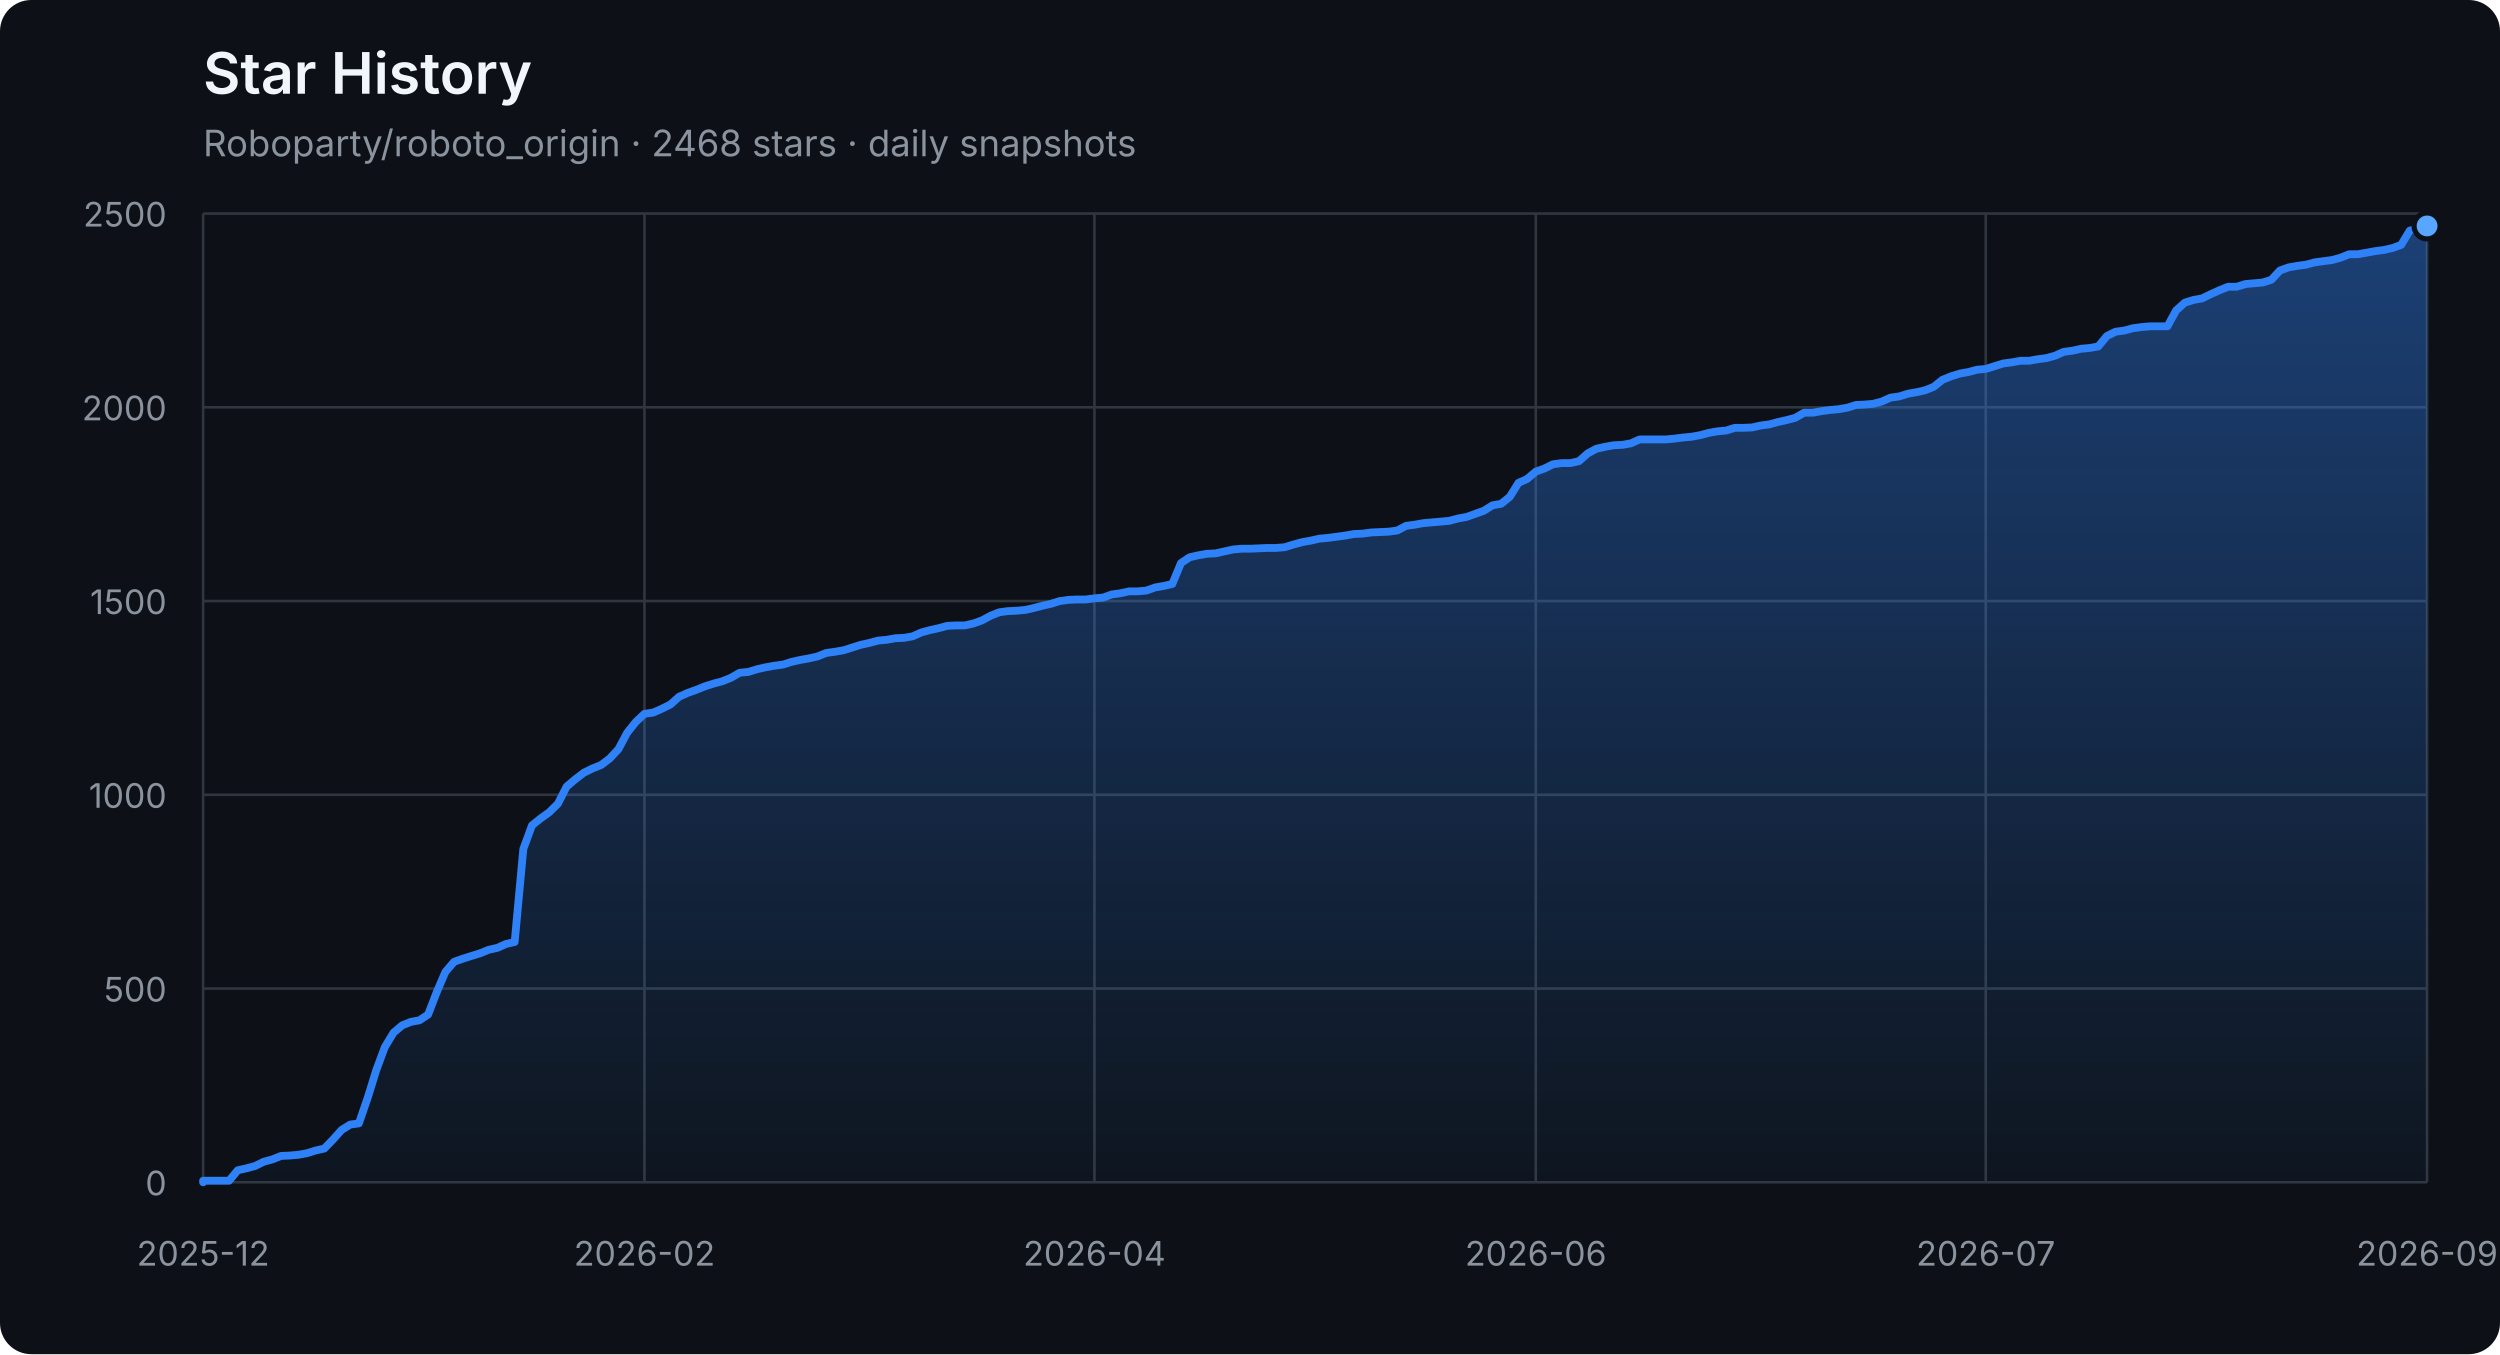
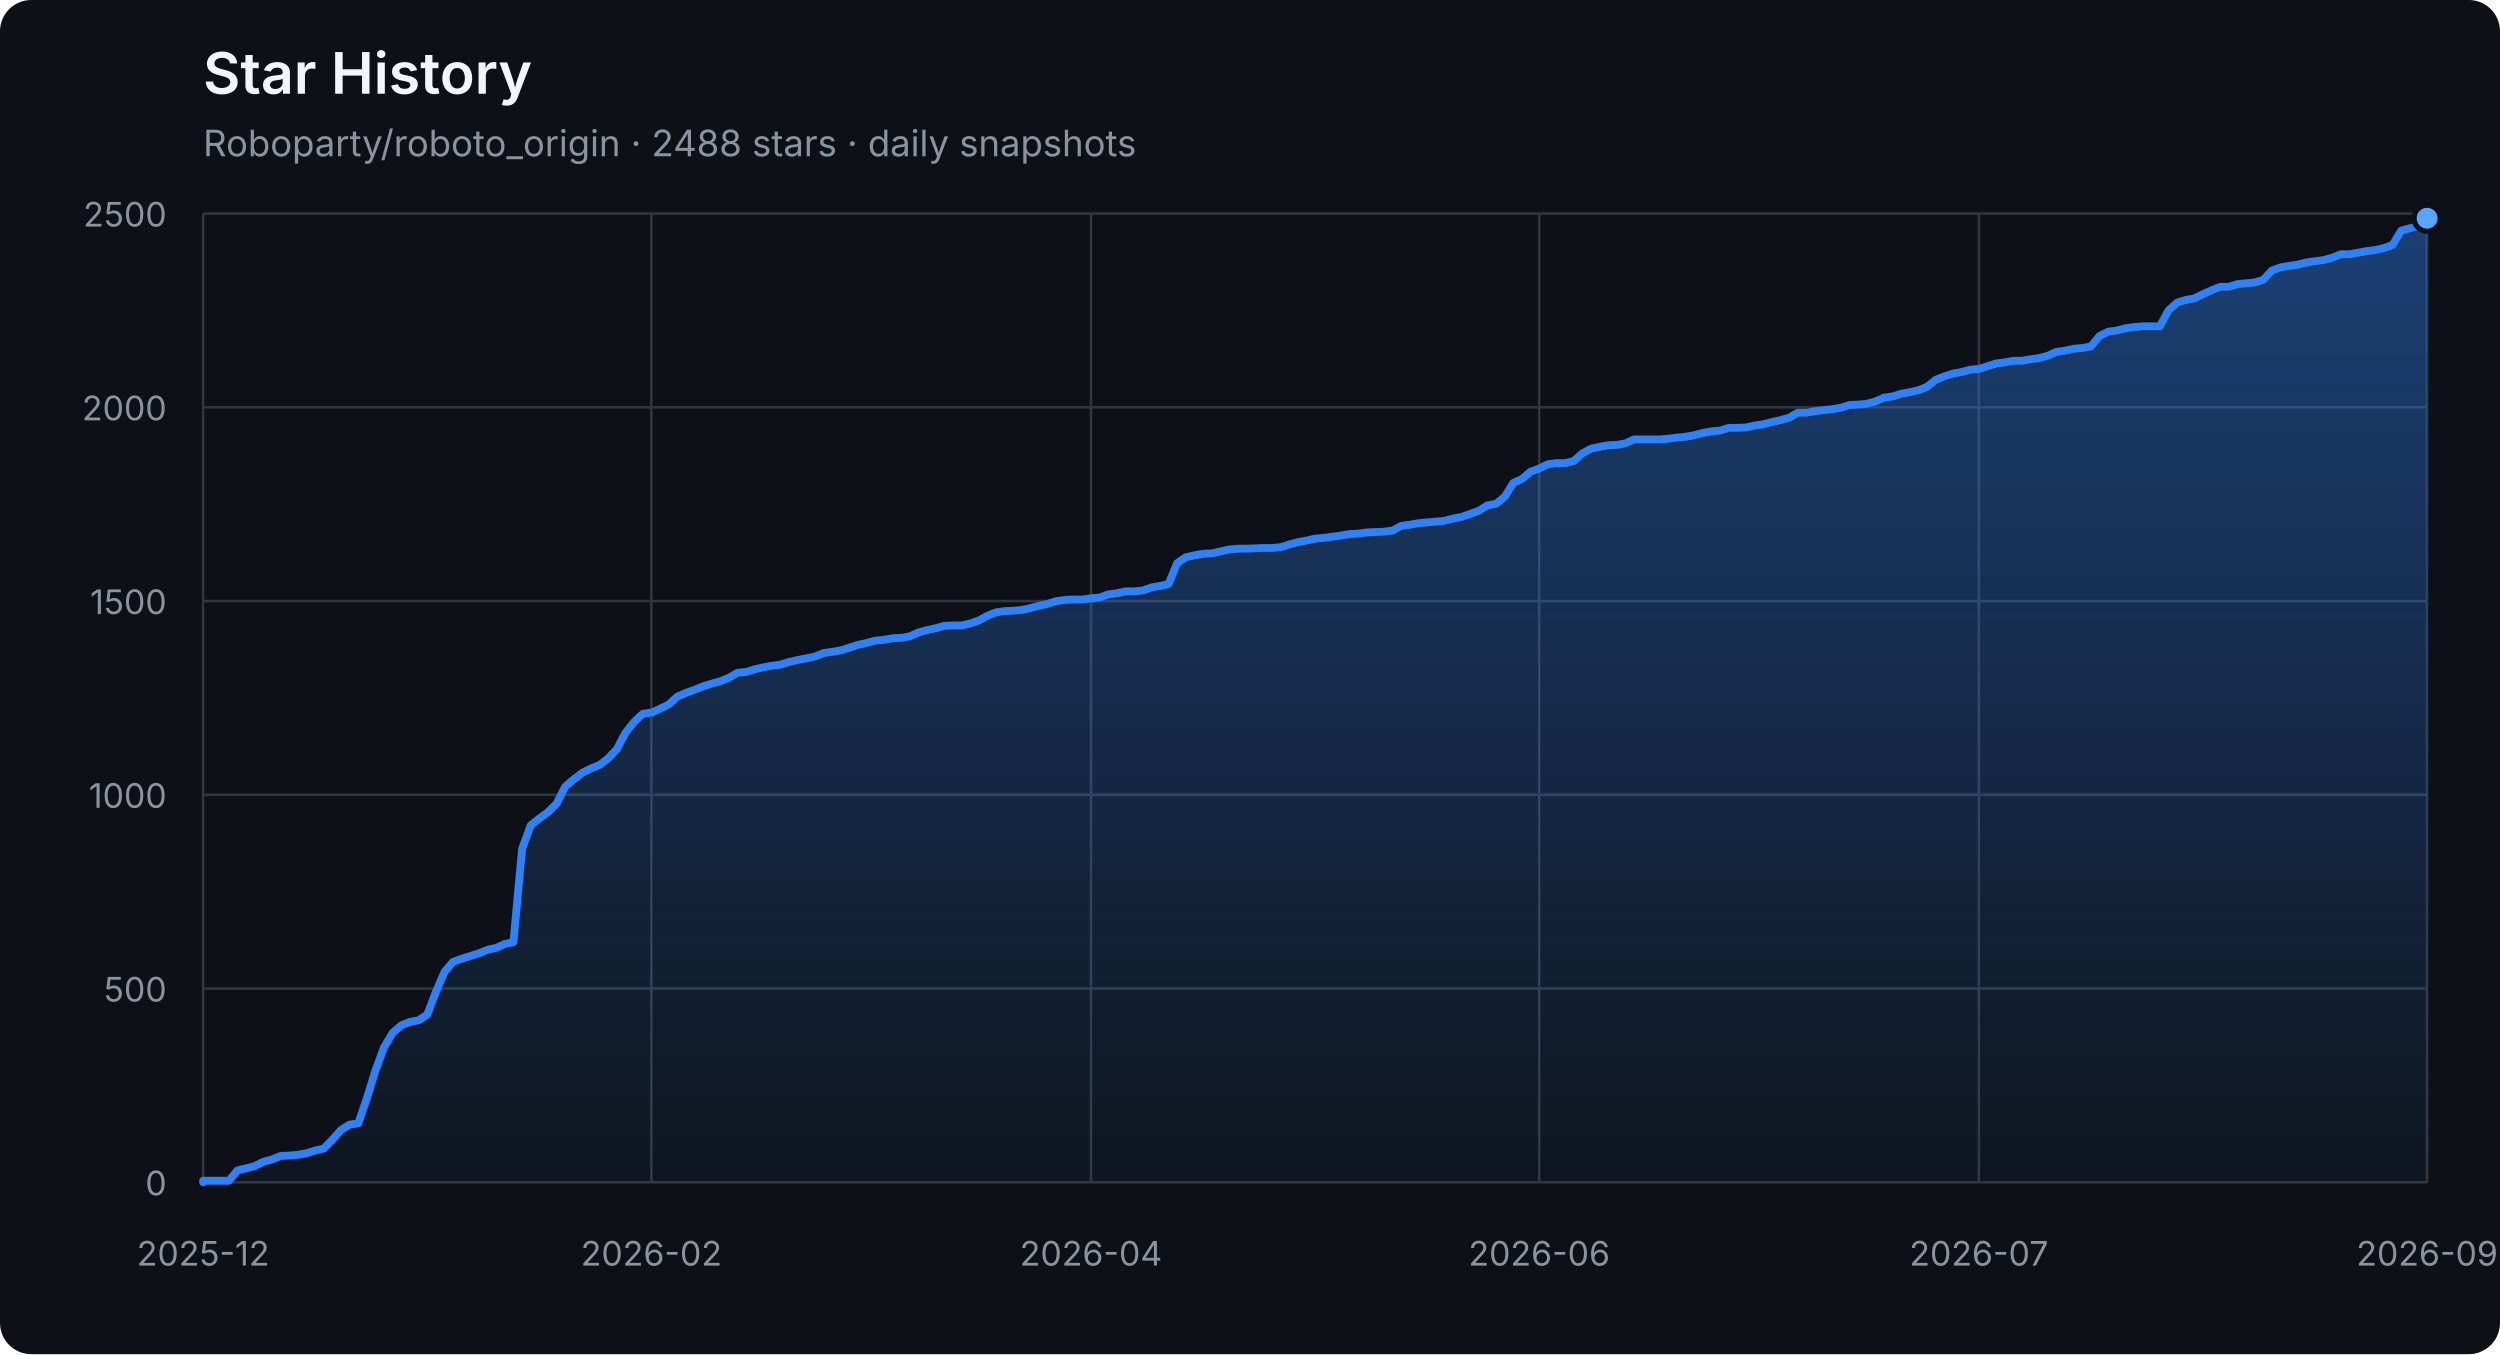
<svg xmlns="http://www.w3.org/2000/svg" width="960" height="520" viewBox="0 0 960 520" role="img" aria-labelledby="title description">
  <defs>
    <linearGradient id="area" x1="0" y1="0" x2="0" y2="1">
      <stop offset="0%" stop-color="#2f81f7" stop-opacity="0.42" />
      <stop offset="100%" stop-color="#2f81f7" stop-opacity="0.04" />
    </linearGradient>
  </defs>
  <style>
    .axis { fill: #8b949e; font: 13px -apple-system, BlinkMacSystemFont, "Segoe UI", sans-serif; }
    .grid { stroke: #30363d; stroke-width: 1; }
    .title { fill: #f0f6fc; font: 600 22px -apple-system, BlinkMacSystemFont, "Segoe UI", sans-serif; }
    .subtitle { fill: #8b949e; font: 14px -apple-system, BlinkMacSystemFont, "Segoe UI", sans-serif; }
  </style>
  <rect width="100%" height="100%" rx="12" fill="#0d1117" />
  <text x="78" y="36" class="title">Star History</text>
-   <text x="78" y="60" class="subtitle">Roboparty/roboto_origin · 2468 stars · daily snapshots</text>
+   <text x="78" y="60" class="subtitle">Roboparty/roboto_origin · 2488 stars · daily snapshots</text>
  <line x1="78" y1="454.00" x2="932" y2="454.00" class="grid" />
  <text x="64" y="459.00" class="axis" text-anchor="end">0</text>
  <line x1="78" y1="379.60" x2="932" y2="379.60" class="grid" />
  <text x="64" y="384.60" class="axis" text-anchor="end">500</text>
  <line x1="78" y1="305.20" x2="932" y2="305.20" class="grid" />
  <text x="64" y="310.20" class="axis" text-anchor="end">1000</text>
  <line x1="78" y1="230.80" x2="932" y2="230.80" class="grid" />
  <text x="64" y="235.80" class="axis" text-anchor="end">1500</text>
  <line x1="78" y1="156.40" x2="932" y2="156.40" class="grid" />
  <text x="64" y="161.40" class="axis" text-anchor="end">2000</text>
  <line x1="78" y1="82.00" x2="932" y2="82.00" class="grid" />
  <text x="64" y="87.00" class="axis" text-anchor="end">2500</text>
  <line x1="78.00" y1="82" x2="78.00" y2="454" class="grid" />
  <text x="78.00" y="486" class="axis" text-anchor="middle">2025-12</text>
-   <line x1="247.47" y1="82" x2="247.47" y2="454" class="grid" />
-   <text x="247.47" y="486" class="axis" text-anchor="middle">2026-02</text>
-   <line x1="420.26" y1="82" x2="420.26" y2="454" class="grid" />
-   <text x="420.26" y="486" class="axis" text-anchor="middle">2026-04</text>
-   <line x1="589.74" y1="82" x2="589.74" y2="454" class="grid" />
-   <text x="589.74" y="486" class="axis" text-anchor="middle">2026-06</text>
-   <line x1="762.53" y1="82" x2="762.53" y2="454" class="grid" />
-   <text x="762.53" y="486" class="axis" text-anchor="middle">2026-07</text>
+   <line x1="250.12" y1="82" x2="250.12" y2="454" class="grid" />
+   <text x="250.12" y="486" class="axis" text-anchor="middle">2026-02</text>
+   <line x1="418.94" y1="82" x2="418.94" y2="454" class="grid" />
+   <text x="418.94" y="486" class="axis" text-anchor="middle">2026-04</text>
+   <line x1="591.06" y1="82" x2="591.06" y2="454" class="grid" />
+   <text x="591.06" y="486" class="axis" text-anchor="middle">2026-06</text>
+   <line x1="759.88" y1="82" x2="759.88" y2="454" class="grid" />
+   <text x="759.88" y="486" class="axis" text-anchor="middle">2026-07</text>
  <line x1="932.00" y1="82" x2="932.00" y2="454" class="grid" />
  <text x="932.00" y="486" class="axis" text-anchor="middle">2026-09</text>
-   <polygon points="78,454 78.00,454.00 78.00,453.40 81.32,453.40 84.65,453.40 87.97,453.40 91.29,449.39 94.61,448.64 97.94,447.75 101.26,446.11 104.58,445.22 107.91,443.88 111.23,443.73 114.55,443.44 117.88,442.84 121.20,441.80 124.52,441.05 127.84,437.63 131.17,433.91 134.49,431.83 137.81,431.38 141.14,421.71 144.46,411.00 147.78,402.07 151.11,396.56 154.43,393.74 157.75,392.40 161.07,391.80 164.40,389.57 167.72,380.94 171.04,373.20 174.37,369.33 177.69,368.14 181.01,367.10 184.33,366.06 187.66,364.72 190.98,363.98 194.30,362.49 197.63,361.74 200.95,326.03 204.27,316.96 207.60,314.28 210.92,311.90 214.24,308.62 217.56,302.08 220.89,299.25 224.21,296.72 227.53,295.08 230.86,293.74 234.18,291.21 237.50,287.64 240.82,281.39 244.15,277.23 247.47,274.10 250.79,273.65 254.12,272.17 257.44,270.53 260.76,267.55 264.09,266.07 267.41,264.88 270.73,263.54 274.05,262.49 277.38,261.60 280.70,260.26 284.02,258.33 287.35,258.03 290.67,256.99 293.99,256.24 297.32,255.65 300.64,255.20 303.96,254.16 307.28,253.42 310.61,252.82 313.93,252.08 317.25,250.74 320.58,250.29 323.90,249.70 327.22,248.66 330.54,247.61 333.87,246.87 337.19,245.98 340.51,245.68 343.84,245.08 347.16,244.94 350.48,244.34 353.81,242.85 357.13,241.96 360.45,241.22 363.77,240.32 367.10,240.17 370.42,240.17 373.74,239.43 377.07,238.24 380.39,236.45 383.71,235.12 387.04,234.67 390.36,234.52 393.68,234.22 397.00,233.48 400.33,232.59 403.65,231.84 406.97,230.80 410.30,230.35 413.62,230.20 416.94,230.20 420.26,229.76 423.59,229.46 426.91,228.27 430.23,227.82 433.56,227.08 436.88,227.08 440.20,226.78 443.53,225.59 446.85,225.00 450.17,224.25 453.49,216.22 456.82,213.99 460.14,213.24 463.46,212.65 466.79,212.50 470.11,211.75 473.43,211.01 476.75,210.71 480.08,210.71 483.40,210.56 486.72,210.41 490.05,210.41 493.37,210.12 496.69,209.08 500.02,208.18 503.34,207.59 506.66,206.84 509.98,206.55 513.31,206.10 516.63,205.65 519.95,205.06 523.28,204.91 526.60,204.46 529.92,204.31 533.25,204.16 536.57,203.72 539.89,201.93 543.21,201.49 546.54,200.89 549.86,200.59 553.18,200.30 556.51,200.00 559.83,199.11 563.15,198.51 566.47,197.32 569.80,196.13 573.12,194.05 576.44,193.45 579.77,190.77 583.09,185.42 586.41,183.93 589.74,181.10 593.06,179.91 596.38,178.27 599.70,177.83 603.03,177.83 606.35,177.08 609.67,174.11 613.00,172.32 616.32,171.58 619.64,170.98 622.96,170.83 626.29,170.24 629.61,168.75 632.93,168.75 636.26,168.75 639.58,168.75 642.90,168.45 646.23,168.01 649.55,167.71 652.87,167.11 656.19,166.22 659.52,165.63 662.84,165.33 666.16,164.29 669.49,164.29 672.81,164.14 676.13,163.39 679.46,162.95 682.78,162.05 686.10,161.31 689.42,160.42 692.75,158.48 696.07,158.48 699.39,157.89 702.72,157.44 706.04,157.14 709.36,156.55 712.68,155.51 716.01,155.36 719.33,155.06 722.65,154.17 725.98,152.68 729.30,152.23 732.62,151.19 735.95,150.60 739.27,149.85 742.59,148.51 745.91,145.84 749.24,144.50 752.56,143.45 755.88,142.86 759.21,141.97 762.53,141.67 765.85,140.63 769.18,139.59 772.50,139.14 775.82,138.54 779.14,138.54 782.47,137.95 785.79,137.50 789.11,136.61 792.44,135.12 795.76,134.68 799.08,133.93 802.40,133.63 805.73,133.04 809.05,129.02 812.37,127.38 815.70,126.94 819.02,126.04 822.34,125.60 825.67,125.30 828.99,125.30 832.31,125.30 835.63,119.20 838.96,116.22 842.28,115.18 845.60,114.59 848.93,112.95 852.25,111.46 855.57,110.12 858.89,110.12 862.22,109.08 865.54,108.78 868.86,108.49 872.19,107.44 875.51,103.87 878.83,102.68 882.16,102.09 885.48,101.64 888.80,100.75 892.12,100.30 895.45,99.86 898.77,98.96 902.09,97.62 905.42,97.62 908.74,97.03 912.06,96.43 915.39,95.99 918.71,95.24 922.03,94.05 925.35,88.55 928.68,87.65 932.00,86.76 932.00,454" fill="url(#area)" />
-   <polyline points="78.00,454.00 78.00,453.40 81.32,453.40 84.65,453.40 87.97,453.40 91.29,449.39 94.61,448.64 97.94,447.75 101.26,446.11 104.58,445.22 107.91,443.88 111.23,443.73 114.55,443.44 117.88,442.84 121.20,441.80 124.52,441.05 127.84,437.63 131.17,433.91 134.49,431.83 137.81,431.38 141.14,421.71 144.46,411.00 147.78,402.07 151.11,396.56 154.43,393.74 157.75,392.40 161.07,391.80 164.40,389.57 167.72,380.94 171.04,373.20 174.37,369.33 177.69,368.14 181.01,367.10 184.33,366.06 187.66,364.72 190.98,363.98 194.30,362.49 197.63,361.74 200.95,326.03 204.27,316.96 207.60,314.28 210.92,311.90 214.24,308.62 217.56,302.08 220.89,299.25 224.21,296.72 227.53,295.08 230.86,293.74 234.18,291.21 237.50,287.64 240.82,281.39 244.15,277.23 247.47,274.10 250.79,273.65 254.12,272.17 257.44,270.53 260.76,267.55 264.09,266.07 267.41,264.88 270.73,263.54 274.05,262.49 277.38,261.60 280.70,260.26 284.02,258.33 287.35,258.03 290.67,256.99 293.99,256.24 297.32,255.65 300.64,255.20 303.96,254.16 307.28,253.42 310.61,252.82 313.93,252.08 317.25,250.74 320.58,250.29 323.90,249.70 327.22,248.66 330.54,247.61 333.87,246.87 337.19,245.98 340.51,245.68 343.84,245.08 347.16,244.94 350.48,244.34 353.81,242.85 357.13,241.96 360.45,241.22 363.77,240.32 367.10,240.17 370.42,240.17 373.74,239.43 377.07,238.24 380.39,236.45 383.71,235.12 387.04,234.67 390.36,234.52 393.68,234.22 397.00,233.48 400.33,232.59 403.65,231.84 406.97,230.80 410.30,230.35 413.62,230.20 416.94,230.20 420.26,229.76 423.59,229.46 426.91,228.27 430.23,227.82 433.56,227.08 436.88,227.08 440.20,226.78 443.53,225.59 446.85,225.00 450.17,224.25 453.49,216.22 456.82,213.99 460.14,213.24 463.46,212.65 466.79,212.50 470.11,211.75 473.43,211.01 476.75,210.71 480.08,210.71 483.40,210.56 486.72,210.41 490.05,210.41 493.37,210.12 496.69,209.08 500.02,208.18 503.34,207.59 506.66,206.84 509.98,206.55 513.31,206.10 516.63,205.65 519.95,205.06 523.28,204.91 526.60,204.46 529.92,204.31 533.25,204.16 536.57,203.72 539.89,201.93 543.21,201.49 546.54,200.89 549.86,200.59 553.18,200.30 556.51,200.00 559.83,199.11 563.15,198.51 566.47,197.32 569.80,196.13 573.12,194.05 576.44,193.45 579.77,190.77 583.09,185.42 586.41,183.93 589.74,181.10 593.06,179.91 596.38,178.27 599.70,177.83 603.03,177.83 606.35,177.08 609.67,174.11 613.00,172.32 616.32,171.58 619.64,170.98 622.96,170.83 626.29,170.24 629.61,168.75 632.93,168.75 636.26,168.75 639.58,168.75 642.90,168.45 646.23,168.01 649.55,167.71 652.87,167.11 656.19,166.22 659.52,165.63 662.84,165.33 666.16,164.29 669.49,164.29 672.81,164.14 676.13,163.39 679.46,162.95 682.78,162.05 686.10,161.31 689.42,160.42 692.75,158.48 696.07,158.48 699.39,157.89 702.72,157.44 706.04,157.14 709.36,156.55 712.68,155.51 716.01,155.36 719.33,155.06 722.65,154.17 725.98,152.68 729.30,152.23 732.62,151.19 735.95,150.60 739.27,149.85 742.59,148.51 745.91,145.84 749.24,144.50 752.56,143.45 755.88,142.86 759.21,141.97 762.53,141.67 765.85,140.63 769.18,139.59 772.50,139.14 775.82,138.54 779.14,138.54 782.47,137.95 785.79,137.50 789.11,136.61 792.44,135.12 795.76,134.68 799.08,133.93 802.40,133.63 805.73,133.04 809.05,129.02 812.37,127.38 815.70,126.94 819.02,126.04 822.34,125.60 825.67,125.30 828.99,125.30 832.31,125.30 835.63,119.20 838.96,116.22 842.28,115.18 845.60,114.59 848.93,112.95 852.25,111.46 855.57,110.12 858.89,110.12 862.22,109.08 865.54,108.78 868.86,108.49 872.19,107.44 875.51,103.87 878.83,102.68 882.16,102.09 885.48,101.64 888.80,100.75 892.12,100.30 895.45,99.86 898.77,98.96 902.09,97.62 905.42,97.62 908.74,97.03 912.06,96.43 915.39,95.99 918.71,95.24 922.03,94.05 925.35,88.55 928.68,87.65 932.00,86.76" fill="none" stroke="#2f81f7" stroke-width="3" stroke-linejoin="round" stroke-linecap="round" />
-   <circle cx="932.00" cy="86.76" r="5" fill="#58a6ff" stroke="#0d1117" stroke-width="2" />
+   <polygon points="78,454 78.00,454.00 78.00,453.40 81.31,453.40 84.62,453.40 87.93,453.40 91.24,449.39 94.55,448.64 97.86,447.75 101.17,446.11 104.48,445.22 107.79,443.88 111.10,443.73 114.41,443.44 117.72,442.84 121.03,441.80 124.34,441.05 127.65,437.63 130.96,433.91 134.27,431.83 137.58,431.38 140.89,421.71 144.20,411.00 147.51,402.07 150.82,396.56 154.13,393.74 157.44,392.40 160.75,391.80 164.06,389.57 167.37,380.94 170.68,373.20 173.99,369.33 177.30,368.14 180.61,367.10 183.92,366.06 187.23,364.72 190.54,363.98 193.85,362.49 197.16,361.74 200.47,326.03 203.78,316.96 207.09,314.28 210.40,311.90 213.71,308.62 217.02,302.08 220.33,299.25 223.64,296.72 226.95,295.08 230.26,293.74 233.57,291.21 236.88,287.64 240.19,281.39 243.50,277.23 246.81,274.10 250.12,273.65 253.43,272.17 256.74,270.53 260.05,267.55 263.36,266.07 266.67,264.88 269.98,263.54 273.29,262.49 276.60,261.60 279.91,260.26 283.22,258.33 286.53,258.03 289.84,256.99 293.16,256.24 296.47,255.65 299.78,255.20 303.09,254.16 306.40,253.42 309.71,252.82 313.02,252.08 316.33,250.74 319.64,250.29 322.95,249.70 326.26,248.66 329.57,247.61 332.88,246.87 336.19,245.98 339.50,245.68 342.81,245.08 346.12,244.94 349.43,244.34 352.74,242.85 356.05,241.96 359.36,241.22 362.67,240.32 365.98,240.17 369.29,240.17 372.60,239.43 375.91,238.24 379.22,236.45 382.53,235.12 385.84,234.67 389.15,234.52 392.46,234.22 395.77,233.48 399.08,232.59 402.39,231.84 405.70,230.80 409.01,230.35 412.32,230.20 415.63,230.20 418.94,229.76 422.25,229.46 425.56,228.27 428.87,227.82 432.18,227.08 435.49,227.08 438.80,226.78 442.11,225.59 445.42,225.00 448.73,224.25 452.04,216.22 455.35,213.99 458.66,213.24 461.97,212.65 465.28,212.50 468.59,211.75 471.90,211.01 475.21,210.71 478.52,210.71 481.83,210.56 485.14,210.41 488.45,210.41 491.76,210.12 495.07,209.08 498.38,208.18 501.69,207.59 505.00,206.84 508.31,206.55 511.62,206.10 514.93,205.65 518.24,205.06 521.55,204.91 524.86,204.46 528.17,204.31 531.48,204.16 534.79,203.72 538.10,201.93 541.41,201.49 544.72,200.89 548.03,200.59 551.34,200.30 554.65,200.00 557.96,199.11 561.27,198.51 564.58,197.32 567.89,196.13 571.20,194.05 574.51,193.45 577.82,190.77 581.13,185.42 584.44,183.93 587.75,181.10 591.06,179.91 594.37,178.27 597.68,177.83 600.99,177.83 604.30,177.08 607.61,174.11 610.92,172.32 614.23,171.58 617.54,170.98 620.85,170.83 624.16,170.24 627.47,168.75 630.78,168.75 634.09,168.75 637.40,168.75 640.71,168.45 644.02,168.01 647.33,167.71 650.64,167.11 653.95,166.22 657.26,165.63 660.57,165.33 663.88,164.29 667.19,164.29 670.50,164.14 673.81,163.39 677.12,162.95 680.43,162.05 683.74,161.31 687.05,160.42 690.36,158.48 693.67,158.48 696.98,157.89 700.29,157.44 703.60,157.14 706.91,156.55 710.22,155.51 713.53,155.36 716.84,155.06 720.16,154.17 723.47,152.68 726.78,152.23 730.09,151.19 733.40,150.60 736.71,149.85 740.02,148.51 743.33,145.84 746.64,144.50 749.95,143.45 753.26,142.86 756.57,141.97 759.88,141.67 763.19,140.63 766.50,139.59 769.81,139.14 773.12,138.54 776.43,138.54 779.74,137.95 783.05,137.50 786.36,136.61 789.67,135.12 792.98,134.68 796.29,133.93 799.60,133.63 802.91,133.04 806.22,129.02 809.53,127.38 812.84,126.94 816.15,126.04 819.46,125.60 822.77,125.30 826.08,125.30 829.39,125.30 832.70,119.20 836.01,116.22 839.32,115.18 842.63,114.59 845.94,112.95 849.25,111.46 852.56,110.12 855.87,110.12 859.18,109.08 862.49,108.78 865.80,108.49 869.11,107.44 872.42,103.87 875.73,102.68 879.04,102.09 882.35,101.64 885.66,100.75 888.97,100.30 892.28,99.86 895.59,98.96 898.90,97.62 902.21,97.62 905.52,97.03 908.83,96.43 912.14,95.99 915.45,95.24 918.76,94.05 922.07,88.55 925.38,87.65 928.69,86.76 932.00,83.79 932.00,454" fill="url(#area)" />
+   <polyline points="78.00,454.00 78.00,453.40 81.31,453.40 84.62,453.40 87.93,453.40 91.24,449.39 94.55,448.64 97.86,447.75 101.17,446.11 104.48,445.22 107.79,443.88 111.10,443.73 114.41,443.44 117.72,442.84 121.03,441.80 124.34,441.05 127.65,437.63 130.96,433.91 134.27,431.83 137.58,431.38 140.89,421.71 144.20,411.00 147.51,402.07 150.82,396.56 154.13,393.74 157.44,392.40 160.75,391.80 164.06,389.57 167.37,380.94 170.68,373.20 173.99,369.33 177.30,368.14 180.61,367.10 183.92,366.06 187.23,364.72 190.54,363.98 193.85,362.49 197.16,361.74 200.47,326.03 203.78,316.96 207.09,314.28 210.40,311.90 213.71,308.62 217.02,302.08 220.33,299.25 223.64,296.72 226.95,295.08 230.26,293.74 233.57,291.21 236.88,287.64 240.19,281.39 243.50,277.23 246.81,274.10 250.12,273.65 253.43,272.17 256.74,270.53 260.05,267.55 263.36,266.07 266.67,264.88 269.98,263.54 273.29,262.49 276.60,261.60 279.91,260.26 283.22,258.33 286.53,258.03 289.84,256.99 293.16,256.24 296.47,255.65 299.78,255.20 303.09,254.16 306.40,253.42 309.71,252.82 313.02,252.08 316.33,250.74 319.64,250.29 322.95,249.70 326.26,248.66 329.57,247.61 332.88,246.87 336.19,245.98 339.50,245.68 342.81,245.08 346.12,244.94 349.43,244.34 352.74,242.85 356.05,241.96 359.36,241.22 362.67,240.32 365.98,240.17 369.29,240.17 372.60,239.43 375.91,238.24 379.22,236.45 382.53,235.12 385.84,234.67 389.15,234.52 392.46,234.22 395.77,233.48 399.08,232.59 402.39,231.84 405.70,230.80 409.01,230.35 412.32,230.20 415.63,230.20 418.94,229.76 422.25,229.46 425.56,228.27 428.87,227.82 432.18,227.08 435.49,227.08 438.80,226.78 442.11,225.59 445.42,225.00 448.73,224.25 452.04,216.22 455.35,213.99 458.66,213.24 461.97,212.65 465.28,212.50 468.59,211.75 471.90,211.01 475.21,210.71 478.52,210.71 481.83,210.56 485.14,210.41 488.45,210.41 491.76,210.12 495.07,209.08 498.38,208.18 501.69,207.59 505.00,206.84 508.31,206.55 511.62,206.10 514.93,205.65 518.24,205.06 521.55,204.91 524.86,204.46 528.17,204.31 531.48,204.16 534.79,203.72 538.10,201.93 541.41,201.49 544.72,200.89 548.03,200.59 551.34,200.30 554.65,200.00 557.96,199.11 561.27,198.51 564.58,197.32 567.89,196.13 571.20,194.05 574.51,193.45 577.82,190.77 581.13,185.42 584.44,183.93 587.75,181.10 591.06,179.91 594.37,178.27 597.68,177.83 600.99,177.83 604.30,177.08 607.61,174.11 610.92,172.32 614.23,171.58 617.54,170.98 620.85,170.83 624.16,170.24 627.47,168.75 630.78,168.75 634.09,168.75 637.40,168.75 640.71,168.45 644.02,168.01 647.33,167.71 650.64,167.11 653.95,166.22 657.26,165.63 660.57,165.33 663.88,164.29 667.19,164.29 670.50,164.14 673.81,163.39 677.12,162.95 680.43,162.05 683.74,161.31 687.05,160.42 690.36,158.48 693.67,158.48 696.98,157.89 700.29,157.44 703.60,157.14 706.91,156.55 710.22,155.51 713.53,155.36 716.84,155.06 720.16,154.17 723.47,152.68 726.78,152.23 730.09,151.19 733.40,150.60 736.71,149.85 740.02,148.51 743.33,145.84 746.64,144.50 749.95,143.45 753.26,142.86 756.57,141.97 759.88,141.67 763.19,140.63 766.50,139.59 769.81,139.14 773.12,138.54 776.43,138.54 779.74,137.95 783.05,137.50 786.36,136.61 789.67,135.12 792.98,134.68 796.29,133.93 799.60,133.63 802.91,133.04 806.22,129.02 809.53,127.38 812.84,126.94 816.15,126.04 819.46,125.60 822.77,125.30 826.08,125.30 829.39,125.30 832.70,119.20 836.01,116.22 839.32,115.18 842.63,114.59 845.94,112.95 849.25,111.46 852.56,110.12 855.87,110.12 859.18,109.08 862.49,108.78 865.80,108.49 869.11,107.44 872.42,103.87 875.73,102.68 879.04,102.09 882.35,101.64 885.66,100.75 888.97,100.30 892.28,99.86 895.59,98.96 898.90,97.62 902.21,97.62 905.52,97.03 908.83,96.43 912.14,95.99 915.45,95.24 918.76,94.05 922.07,88.55 925.38,87.65 928.69,86.76 932.00,83.79" fill="none" stroke="#2f81f7" stroke-width="3" stroke-linejoin="round" stroke-linecap="round" />
+   <circle cx="932.00" cy="83.79" r="5" fill="#58a6ff" stroke="#0d1117" stroke-width="2" />
</svg>
